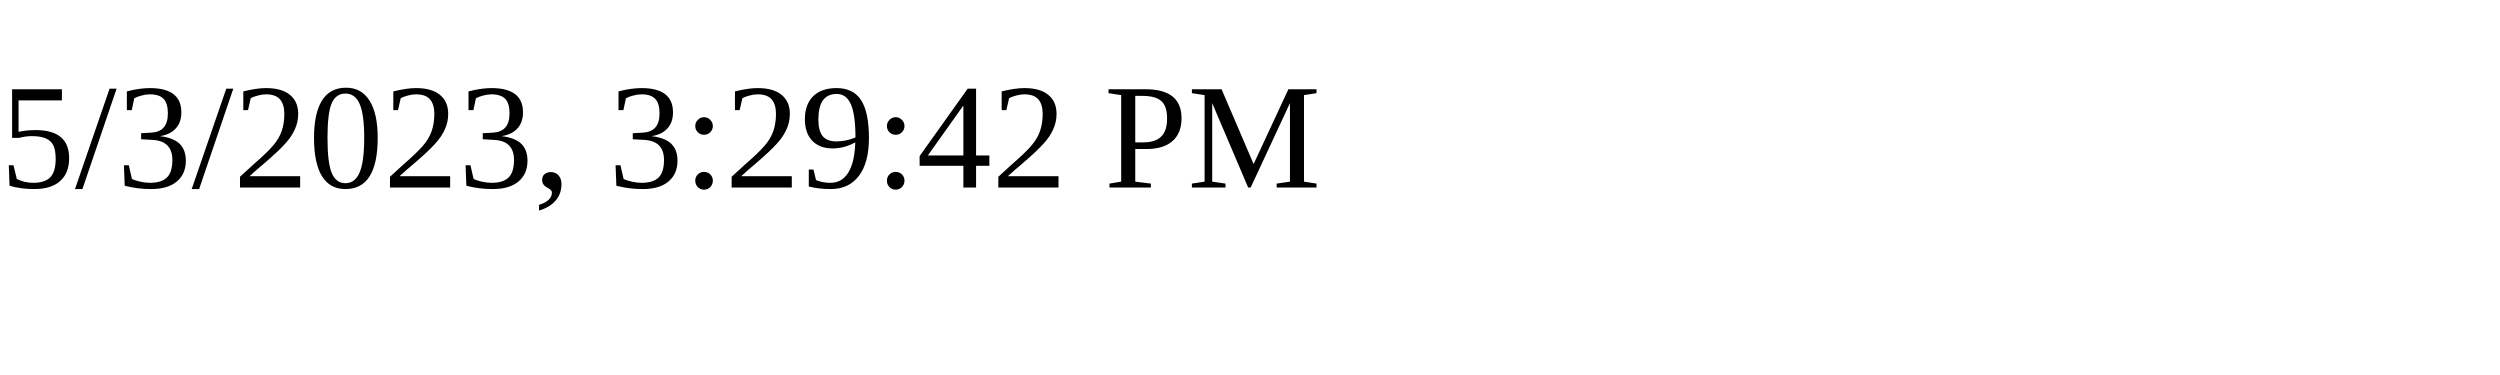
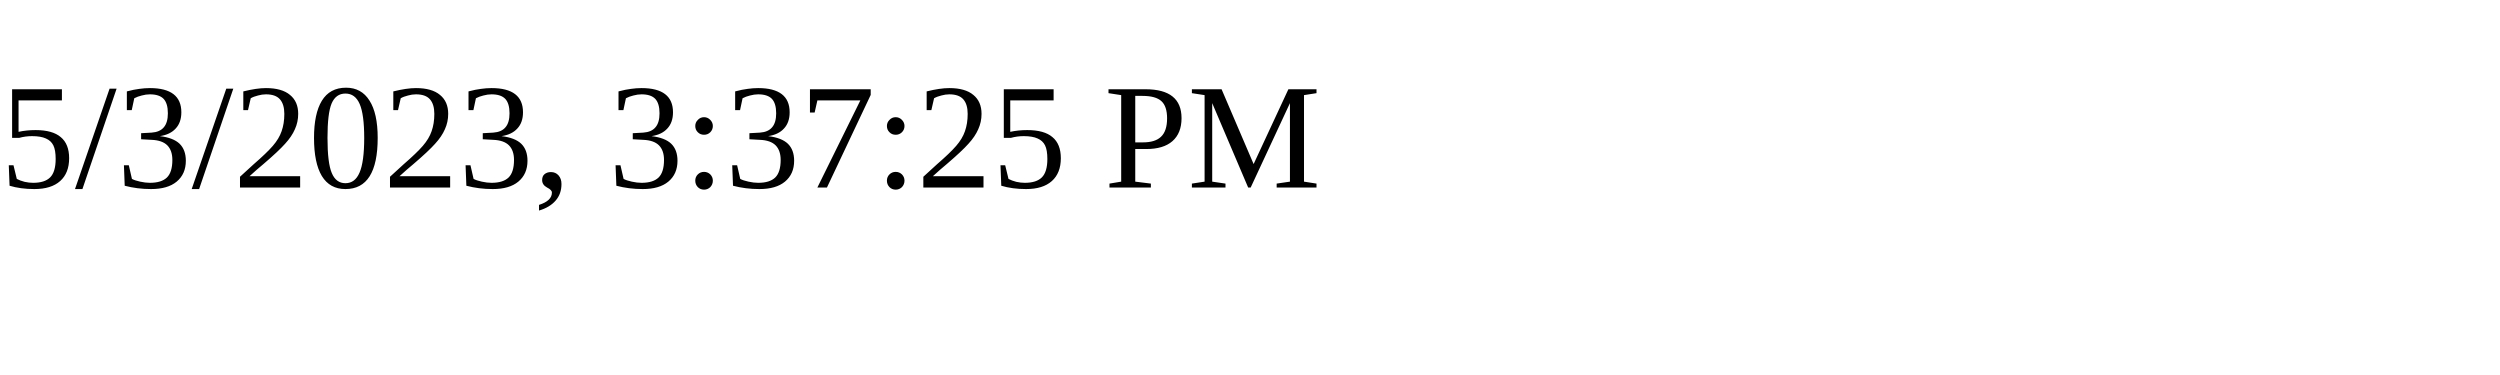
<svg xmlns="http://www.w3.org/2000/svg" height="30" width="200">
-   <text x="0" y="15">5/3/2023, 3:29:42 PM</text>
+   <text x="0" y="15">5/3/2023, 3:37:25 PM</text>
</svg>
